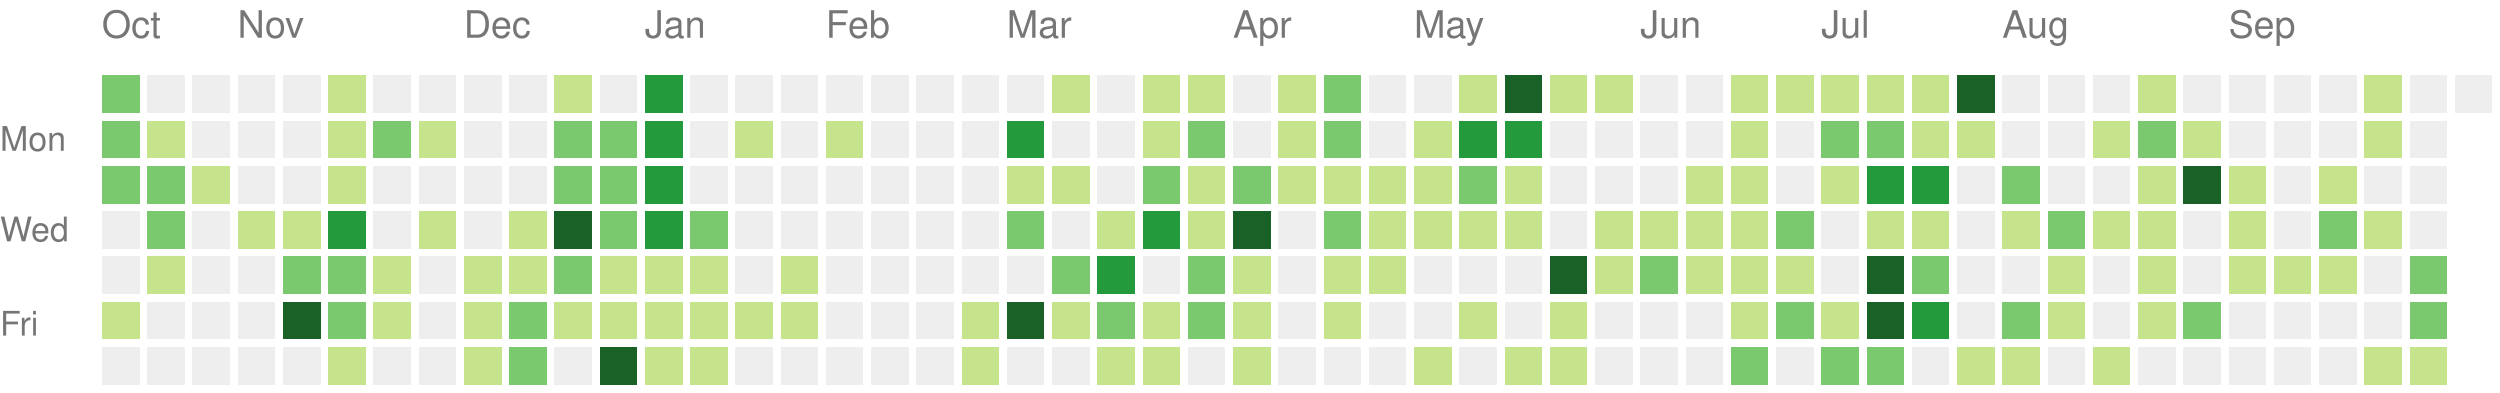
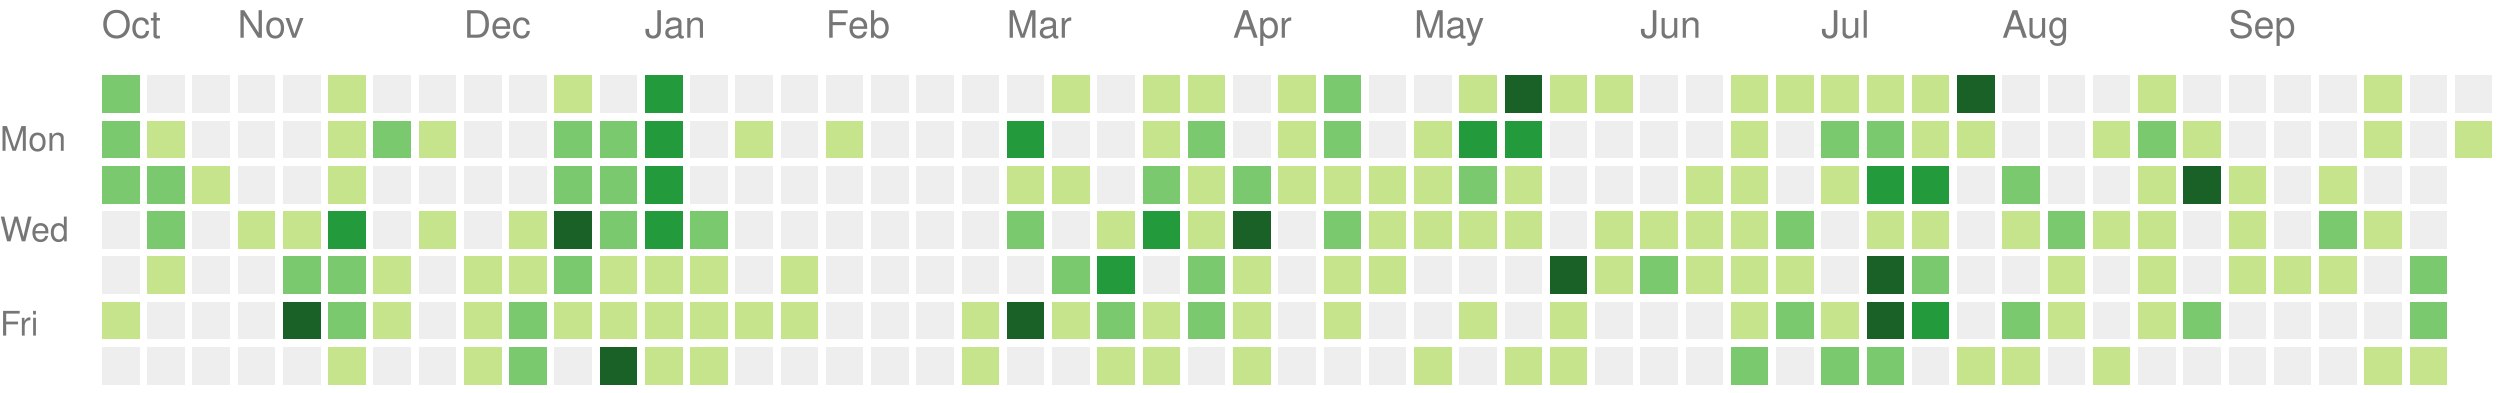
<svg xmlns="http://www.w3.org/2000/svg" version="1.1" width="663" height="104">
  <rect style="fill:#7bc96f;shape-rendering:crispedges;" data-score="2" data-date="2025-10-12" x="27" y="20" width="10" height="10" />
  <rect style="fill:#eeeeee;shape-rendering:crispedges;" data-score="0" data-date="2025-10-19" x="39" y="20" width="10" height="10" />
  <rect style="fill:#eeeeee;shape-rendering:crispedges;" data-score="0" data-date="2025-10-26" x="51" y="20" width="10" height="10" />
  <rect style="fill:#eeeeee;shape-rendering:crispedges;" data-score="0" data-date="2025-11-02" x="63" y="20" width="10" height="10" />
  <rect style="fill:#eeeeee;shape-rendering:crispedges;" data-score="0" data-date="2025-11-09" x="75" y="20" width="10" height="10" />
  <rect style="fill:#c6e48b;shape-rendering:crispedges;" data-score="1" data-date="2025-11-16" x="87" y="20" width="10" height="10" />
  <rect style="fill:#eeeeee;shape-rendering:crispedges;" data-score="0" data-date="2025-11-23" x="99" y="20" width="10" height="10" />
  <rect style="fill:#eeeeee;shape-rendering:crispedges;" data-score="0" data-date="2025-11-30" x="111" y="20" width="10" height="10" />
  <rect style="fill:#eeeeee;shape-rendering:crispedges;" data-score="0" data-date="2025-12-07" x="123" y="20" width="10" height="10" />
  <rect style="fill:#eeeeee;shape-rendering:crispedges;" data-score="0" data-date="2025-12-14" x="135" y="20" width="10" height="10" />
  <rect style="fill:#c6e48b;shape-rendering:crispedges;" data-score="1" data-date="2025-12-21" x="147" y="20" width="10" height="10" />
  <rect style="fill:#eeeeee;shape-rendering:crispedges;" data-score="0" data-date="2025-12-28" x="159" y="20" width="10" height="10" />
  <rect style="fill:#239a3b;shape-rendering:crispedges;" data-score="3" data-date="2026-01-04" x="171" y="20" width="10" height="10" />
  <rect style="fill:#eeeeee;shape-rendering:crispedges;" data-score="0" data-date="2026-01-11" x="183" y="20" width="10" height="10" />
  <rect style="fill:#eeeeee;shape-rendering:crispedges;" data-score="0" data-date="2026-01-18" x="195" y="20" width="10" height="10" />
  <rect style="fill:#eeeeee;shape-rendering:crispedges;" data-score="0" data-date="2026-01-25" x="207" y="20" width="10" height="10" />
  <rect style="fill:#eeeeee;shape-rendering:crispedges;" data-score="0" data-date="2026-02-01" x="219" y="20" width="10" height="10" />
  <rect style="fill:#eeeeee;shape-rendering:crispedges;" data-score="0" data-date="2026-02-08" x="231" y="20" width="10" height="10" />
  <rect style="fill:#eeeeee;shape-rendering:crispedges;" data-score="0" data-date="2026-02-15" x="243" y="20" width="10" height="10" />
  <rect style="fill:#eeeeee;shape-rendering:crispedges;" data-score="0" data-date="2026-02-22" x="255" y="20" width="10" height="10" />
  <rect style="fill:#eeeeee;shape-rendering:crispedges;" data-score="0" data-date="2026-03-01" x="267" y="20" width="10" height="10" />
  <rect style="fill:#c6e48b;shape-rendering:crispedges;" data-score="1" data-date="2026-03-08" x="279" y="20" width="10" height="10" />
  <rect style="fill:#eeeeee;shape-rendering:crispedges;" data-score="0" data-date="2026-03-15" x="291" y="20" width="10" height="10" />
  <rect style="fill:#c6e48b;shape-rendering:crispedges;" data-score="1" data-date="2026-03-22" x="303" y="20" width="10" height="10" />
  <rect style="fill:#c6e48b;shape-rendering:crispedges;" data-score="1" data-date="2026-03-29" x="315" y="20" width="10" height="10" />
  <rect style="fill:#eeeeee;shape-rendering:crispedges;" data-score="0" data-date="2026-04-05" x="327" y="20" width="10" height="10" />
  <rect style="fill:#c6e48b;shape-rendering:crispedges;" data-score="1" data-date="2026-04-12" x="339" y="20" width="10" height="10" />
  <rect style="fill:#7bc96f;shape-rendering:crispedges;" data-score="2" data-date="2026-04-19" x="351" y="20" width="10" height="10" />
  <rect style="fill:#eeeeee;shape-rendering:crispedges;" data-score="0" data-date="2026-04-26" x="363" y="20" width="10" height="10" />
  <rect style="fill:#eeeeee;shape-rendering:crispedges;" data-score="0" data-date="2026-05-03" x="375" y="20" width="10" height="10" />
  <rect style="fill:#c6e48b;shape-rendering:crispedges;" data-score="1" data-date="2026-05-10" x="387" y="20" width="10" height="10" />
  <rect style="fill:#196127;shape-rendering:crispedges;" data-score="4" data-date="2026-05-17" x="399" y="20" width="10" height="10" />
  <rect style="fill:#c6e48b;shape-rendering:crispedges;" data-score="1" data-date="2026-05-24" x="411" y="20" width="10" height="10" />
  <rect style="fill:#c6e48b;shape-rendering:crispedges;" data-score="1" data-date="2026-05-31" x="423" y="20" width="10" height="10" />
  <rect style="fill:#eeeeee;shape-rendering:crispedges;" data-score="0" data-date="2026-06-07" x="435" y="20" width="10" height="10" />
  <rect style="fill:#eeeeee;shape-rendering:crispedges;" data-score="0" data-date="2026-06-14" x="447" y="20" width="10" height="10" />
  <rect style="fill:#c6e48b;shape-rendering:crispedges;" data-score="1" data-date="2026-06-21" x="459" y="20" width="10" height="10" />
  <rect style="fill:#c6e48b;shape-rendering:crispedges;" data-score="1" data-date="2026-06-28" x="471" y="20" width="10" height="10" />
  <rect style="fill:#c6e48b;shape-rendering:crispedges;" data-score="1" data-date="2026-07-05" x="483" y="20" width="10" height="10" />
  <rect style="fill:#c6e48b;shape-rendering:crispedges;" data-score="1" data-date="2026-07-12" x="495" y="20" width="10" height="10" />
  <rect style="fill:#c6e48b;shape-rendering:crispedges;" data-score="1" data-date="2026-07-19" x="507" y="20" width="10" height="10" />
  <rect style="fill:#196127;shape-rendering:crispedges;" data-score="4" data-date="2026-07-26" x="519" y="20" width="10" height="10" />
  <rect style="fill:#eeeeee;shape-rendering:crispedges;" data-score="0" data-date="2026-08-02" x="531" y="20" width="10" height="10" />
  <rect style="fill:#eeeeee;shape-rendering:crispedges;" data-score="0" data-date="2026-08-09" x="543" y="20" width="10" height="10" />
  <rect style="fill:#eeeeee;shape-rendering:crispedges;" data-score="0" data-date="2026-08-16" x="555" y="20" width="10" height="10" />
  <rect style="fill:#c6e48b;shape-rendering:crispedges;" data-score="1" data-date="2026-08-23" x="567" y="20" width="10" height="10" />
  <rect style="fill:#eeeeee;shape-rendering:crispedges;" data-score="0" data-date="2026-08-30" x="579" y="20" width="10" height="10" />
  <rect style="fill:#eeeeee;shape-rendering:crispedges;" data-score="0" data-date="2026-09-06" x="591" y="20" width="10" height="10" />
  <rect style="fill:#eeeeee;shape-rendering:crispedges;" data-score="0" data-date="2026-09-13" x="603" y="20" width="10" height="10" />
  <rect style="fill:#eeeeee;shape-rendering:crispedges;" data-score="0" data-date="2026-09-20" x="615" y="20" width="10" height="10" />
  <rect style="fill:#c6e48b;shape-rendering:crispedges;" data-score="1" data-date="2026-09-27" x="627" y="20" width="10" height="10" />
  <rect style="fill:#eeeeee;shape-rendering:crispedges;" data-score="0" data-date="2026-10-04" x="639" y="20" width="10" height="10" />
  <rect style="fill:#eeeeee;shape-rendering:crispedges;" data-score="0" data-date="2026-10-11" x="651" y="20" width="10" height="10" />
  <rect style="fill:#7bc96f;shape-rendering:crispedges;" data-score="2" data-date="2025-10-13" x="27" y="32" width="10" height="10" />
  <rect style="fill:#c6e48b;shape-rendering:crispedges;" data-score="1" data-date="2025-10-20" x="39" y="32" width="10" height="10" />
  <rect style="fill:#eeeeee;shape-rendering:crispedges;" data-score="0" data-date="2025-10-27" x="51" y="32" width="10" height="10" />
  <rect style="fill:#eeeeee;shape-rendering:crispedges;" data-score="0" data-date="2025-11-03" x="63" y="32" width="10" height="10" />
  <rect style="fill:#eeeeee;shape-rendering:crispedges;" data-score="0" data-date="2025-11-10" x="75" y="32" width="10" height="10" />
  <rect style="fill:#c6e48b;shape-rendering:crispedges;" data-score="1" data-date="2025-11-17" x="87" y="32" width="10" height="10" />
  <rect style="fill:#7bc96f;shape-rendering:crispedges;" data-score="2" data-date="2025-11-24" x="99" y="32" width="10" height="10" />
  <rect style="fill:#c6e48b;shape-rendering:crispedges;" data-score="1" data-date="2025-12-01" x="111" y="32" width="10" height="10" />
  <rect style="fill:#eeeeee;shape-rendering:crispedges;" data-score="0" data-date="2025-12-08" x="123" y="32" width="10" height="10" />
  <rect style="fill:#eeeeee;shape-rendering:crispedges;" data-score="0" data-date="2025-12-15" x="135" y="32" width="10" height="10" />
  <rect style="fill:#7bc96f;shape-rendering:crispedges;" data-score="2" data-date="2025-12-22" x="147" y="32" width="10" height="10" />
  <rect style="fill:#7bc96f;shape-rendering:crispedges;" data-score="2" data-date="2025-12-29" x="159" y="32" width="10" height="10" />
  <rect style="fill:#239a3b;shape-rendering:crispedges;" data-score="3" data-date="2026-01-05" x="171" y="32" width="10" height="10" />
  <rect style="fill:#eeeeee;shape-rendering:crispedges;" data-score="0" data-date="2026-01-12" x="183" y="32" width="10" height="10" />
  <rect style="fill:#c6e48b;shape-rendering:crispedges;" data-score="1" data-date="2026-01-19" x="195" y="32" width="10" height="10" />
  <rect style="fill:#eeeeee;shape-rendering:crispedges;" data-score="0" data-date="2026-01-26" x="207" y="32" width="10" height="10" />
  <rect style="fill:#c6e48b;shape-rendering:crispedges;" data-score="1" data-date="2026-02-02" x="219" y="32" width="10" height="10" />
  <rect style="fill:#eeeeee;shape-rendering:crispedges;" data-score="0" data-date="2026-02-09" x="231" y="32" width="10" height="10" />
  <rect style="fill:#eeeeee;shape-rendering:crispedges;" data-score="0" data-date="2026-02-16" x="243" y="32" width="10" height="10" />
  <rect style="fill:#eeeeee;shape-rendering:crispedges;" data-score="0" data-date="2026-02-23" x="255" y="32" width="10" height="10" />
  <rect style="fill:#239a3b;shape-rendering:crispedges;" data-score="3" data-date="2026-03-02" x="267" y="32" width="10" height="10" />
  <rect style="fill:#eeeeee;shape-rendering:crispedges;" data-score="0" data-date="2026-03-09" x="279" y="32" width="10" height="10" />
  <rect style="fill:#eeeeee;shape-rendering:crispedges;" data-score="0" data-date="2026-03-16" x="291" y="32" width="10" height="10" />
  <rect style="fill:#c6e48b;shape-rendering:crispedges;" data-score="1" data-date="2026-03-23" x="303" y="32" width="10" height="10" />
  <rect style="fill:#7bc96f;shape-rendering:crispedges;" data-score="2" data-date="2026-03-30" x="315" y="32" width="10" height="10" />
  <rect style="fill:#eeeeee;shape-rendering:crispedges;" data-score="0" data-date="2026-04-06" x="327" y="32" width="10" height="10" />
  <rect style="fill:#c6e48b;shape-rendering:crispedges;" data-score="1" data-date="2026-04-13" x="339" y="32" width="10" height="10" />
  <rect style="fill:#7bc96f;shape-rendering:crispedges;" data-score="2" data-date="2026-04-20" x="351" y="32" width="10" height="10" />
  <rect style="fill:#eeeeee;shape-rendering:crispedges;" data-score="0" data-date="2026-04-27" x="363" y="32" width="10" height="10" />
  <rect style="fill:#c6e48b;shape-rendering:crispedges;" data-score="1" data-date="2026-05-04" x="375" y="32" width="10" height="10" />
  <rect style="fill:#239a3b;shape-rendering:crispedges;" data-score="3" data-date="2026-05-11" x="387" y="32" width="10" height="10" />
  <rect style="fill:#239a3b;shape-rendering:crispedges;" data-score="3" data-date="2026-05-18" x="399" y="32" width="10" height="10" />
  <rect style="fill:#eeeeee;shape-rendering:crispedges;" data-score="0" data-date="2026-05-25" x="411" y="32" width="10" height="10" />
  <rect style="fill:#eeeeee;shape-rendering:crispedges;" data-score="0" data-date="2026-06-01" x="423" y="32" width="10" height="10" />
  <rect style="fill:#eeeeee;shape-rendering:crispedges;" data-score="0" data-date="2026-06-08" x="435" y="32" width="10" height="10" />
  <rect style="fill:#eeeeee;shape-rendering:crispedges;" data-score="0" data-date="2026-06-15" x="447" y="32" width="10" height="10" />
  <rect style="fill:#c6e48b;shape-rendering:crispedges;" data-score="1" data-date="2026-06-22" x="459" y="32" width="10" height="10" />
  <rect style="fill:#eeeeee;shape-rendering:crispedges;" data-score="0" data-date="2026-06-29" x="471" y="32" width="10" height="10" />
  <rect style="fill:#7bc96f;shape-rendering:crispedges;" data-score="2" data-date="2026-07-06" x="483" y="32" width="10" height="10" />
  <rect style="fill:#7bc96f;shape-rendering:crispedges;" data-score="2" data-date="2026-07-13" x="495" y="32" width="10" height="10" />
  <rect style="fill:#c6e48b;shape-rendering:crispedges;" data-score="1" data-date="2026-07-20" x="507" y="32" width="10" height="10" />
  <rect style="fill:#c6e48b;shape-rendering:crispedges;" data-score="1" data-date="2026-07-27" x="519" y="32" width="10" height="10" />
  <rect style="fill:#eeeeee;shape-rendering:crispedges;" data-score="0" data-date="2026-08-03" x="531" y="32" width="10" height="10" />
  <rect style="fill:#eeeeee;shape-rendering:crispedges;" data-score="0" data-date="2026-08-10" x="543" y="32" width="10" height="10" />
  <rect style="fill:#c6e48b;shape-rendering:crispedges;" data-score="1" data-date="2026-08-17" x="555" y="32" width="10" height="10" />
  <rect style="fill:#7bc96f;shape-rendering:crispedges;" data-score="2" data-date="2026-08-24" x="567" y="32" width="10" height="10" />
  <rect style="fill:#c6e48b;shape-rendering:crispedges;" data-score="1" data-date="2026-08-31" x="579" y="32" width="10" height="10" />
  <rect style="fill:#eeeeee;shape-rendering:crispedges;" data-score="0" data-date="2026-09-07" x="591" y="32" width="10" height="10" />
  <rect style="fill:#eeeeee;shape-rendering:crispedges;" data-score="0" data-date="2026-09-14" x="603" y="32" width="10" height="10" />
  <rect style="fill:#eeeeee;shape-rendering:crispedges;" data-score="0" data-date="2026-09-21" x="615" y="32" width="10" height="10" />
  <rect style="fill:#c6e48b;shape-rendering:crispedges;" data-score="1" data-date="2026-09-28" x="627" y="32" width="10" height="10" />
  <rect style="fill:#eeeeee;shape-rendering:crispedges;" data-score="0" data-date="2026-10-05" x="639" y="32" width="10" height="10" />
+   <rect style="fill:#c6e48b;shape-rendering:crispedges;" data-score="1" data-date="2026-10-12" x="651" y="32" width="10" height="10" />
  <rect style="fill:#7bc96f;shape-rendering:crispedges;" data-score="2" data-date="2025-10-14" x="27" y="44" width="10" height="10" />
  <rect style="fill:#7bc96f;shape-rendering:crispedges;" data-score="2" data-date="2025-10-21" x="39" y="44" width="10" height="10" />
  <rect style="fill:#c6e48b;shape-rendering:crispedges;" data-score="1" data-date="2025-10-28" x="51" y="44" width="10" height="10" />
  <rect style="fill:#eeeeee;shape-rendering:crispedges;" data-score="0" data-date="2025-11-04" x="63" y="44" width="10" height="10" />
  <rect style="fill:#eeeeee;shape-rendering:crispedges;" data-score="0" data-date="2025-11-11" x="75" y="44" width="10" height="10" />
  <rect style="fill:#c6e48b;shape-rendering:crispedges;" data-score="1" data-date="2025-11-18" x="87" y="44" width="10" height="10" />
  <rect style="fill:#eeeeee;shape-rendering:crispedges;" data-score="0" data-date="2025-11-25" x="99" y="44" width="10" height="10" />
  <rect style="fill:#eeeeee;shape-rendering:crispedges;" data-score="0" data-date="2025-12-02" x="111" y="44" width="10" height="10" />
  <rect style="fill:#eeeeee;shape-rendering:crispedges;" data-score="0" data-date="2025-12-09" x="123" y="44" width="10" height="10" />
  <rect style="fill:#eeeeee;shape-rendering:crispedges;" data-score="0" data-date="2025-12-16" x="135" y="44" width="10" height="10" />
  <rect style="fill:#7bc96f;shape-rendering:crispedges;" data-score="2" data-date="2025-12-23" x="147" y="44" width="10" height="10" />
  <rect style="fill:#7bc96f;shape-rendering:crispedges;" data-score="2" data-date="2025-12-30" x="159" y="44" width="10" height="10" />
  <rect style="fill:#239a3b;shape-rendering:crispedges;" data-score="3" data-date="2026-01-06" x="171" y="44" width="10" height="10" />
  <rect style="fill:#eeeeee;shape-rendering:crispedges;" data-score="0" data-date="2026-01-13" x="183" y="44" width="10" height="10" />
  <rect style="fill:#eeeeee;shape-rendering:crispedges;" data-score="0" data-date="2026-01-20" x="195" y="44" width="10" height="10" />
  <rect style="fill:#eeeeee;shape-rendering:crispedges;" data-score="0" data-date="2026-01-27" x="207" y="44" width="10" height="10" />
  <rect style="fill:#eeeeee;shape-rendering:crispedges;" data-score="0" data-date="2026-02-03" x="219" y="44" width="10" height="10" />
  <rect style="fill:#eeeeee;shape-rendering:crispedges;" data-score="0" data-date="2026-02-10" x="231" y="44" width="10" height="10" />
  <rect style="fill:#eeeeee;shape-rendering:crispedges;" data-score="0" data-date="2026-02-17" x="243" y="44" width="10" height="10" />
  <rect style="fill:#eeeeee;shape-rendering:crispedges;" data-score="0" data-date="2026-02-24" x="255" y="44" width="10" height="10" />
  <rect style="fill:#c6e48b;shape-rendering:crispedges;" data-score="1" data-date="2026-03-03" x="267" y="44" width="10" height="10" />
  <rect style="fill:#c6e48b;shape-rendering:crispedges;" data-score="1" data-date="2026-03-10" x="279" y="44" width="10" height="10" />
  <rect style="fill:#eeeeee;shape-rendering:crispedges;" data-score="0" data-date="2026-03-17" x="291" y="44" width="10" height="10" />
  <rect style="fill:#7bc96f;shape-rendering:crispedges;" data-score="2" data-date="2026-03-24" x="303" y="44" width="10" height="10" />
  <rect style="fill:#c6e48b;shape-rendering:crispedges;" data-score="1" data-date="2026-03-31" x="315" y="44" width="10" height="10" />
  <rect style="fill:#7bc96f;shape-rendering:crispedges;" data-score="2" data-date="2026-04-07" x="327" y="44" width="10" height="10" />
  <rect style="fill:#c6e48b;shape-rendering:crispedges;" data-score="1" data-date="2026-04-14" x="339" y="44" width="10" height="10" />
  <rect style="fill:#c6e48b;shape-rendering:crispedges;" data-score="1" data-date="2026-04-21" x="351" y="44" width="10" height="10" />
  <rect style="fill:#c6e48b;shape-rendering:crispedges;" data-score="1" data-date="2026-04-28" x="363" y="44" width="10" height="10" />
  <rect style="fill:#c6e48b;shape-rendering:crispedges;" data-score="1" data-date="2026-05-05" x="375" y="44" width="10" height="10" />
  <rect style="fill:#7bc96f;shape-rendering:crispedges;" data-score="2" data-date="2026-05-12" x="387" y="44" width="10" height="10" />
  <rect style="fill:#c6e48b;shape-rendering:crispedges;" data-score="1" data-date="2026-05-19" x="399" y="44" width="10" height="10" />
  <rect style="fill:#eeeeee;shape-rendering:crispedges;" data-score="0" data-date="2026-05-26" x="411" y="44" width="10" height="10" />
  <rect style="fill:#eeeeee;shape-rendering:crispedges;" data-score="0" data-date="2026-06-02" x="423" y="44" width="10" height="10" />
  <rect style="fill:#eeeeee;shape-rendering:crispedges;" data-score="0" data-date="2026-06-09" x="435" y="44" width="10" height="10" />
  <rect style="fill:#c6e48b;shape-rendering:crispedges;" data-score="1" data-date="2026-06-16" x="447" y="44" width="10" height="10" />
  <rect style="fill:#c6e48b;shape-rendering:crispedges;" data-score="1" data-date="2026-06-23" x="459" y="44" width="10" height="10" />
  <rect style="fill:#eeeeee;shape-rendering:crispedges;" data-score="0" data-date="2026-06-30" x="471" y="44" width="10" height="10" />
  <rect style="fill:#c6e48b;shape-rendering:crispedges;" data-score="1" data-date="2026-07-07" x="483" y="44" width="10" height="10" />
  <rect style="fill:#239a3b;shape-rendering:crispedges;" data-score="3" data-date="2026-07-14" x="495" y="44" width="10" height="10" />
  <rect style="fill:#239a3b;shape-rendering:crispedges;" data-score="3" data-date="2026-07-21" x="507" y="44" width="10" height="10" />
  <rect style="fill:#eeeeee;shape-rendering:crispedges;" data-score="0" data-date="2026-07-28" x="519" y="44" width="10" height="10" />
  <rect style="fill:#7bc96f;shape-rendering:crispedges;" data-score="2" data-date="2026-08-04" x="531" y="44" width="10" height="10" />
  <rect style="fill:#eeeeee;shape-rendering:crispedges;" data-score="0" data-date="2026-08-11" x="543" y="44" width="10" height="10" />
  <rect style="fill:#eeeeee;shape-rendering:crispedges;" data-score="0" data-date="2026-08-18" x="555" y="44" width="10" height="10" />
  <rect style="fill:#c6e48b;shape-rendering:crispedges;" data-score="1" data-date="2026-08-25" x="567" y="44" width="10" height="10" />
  <rect style="fill:#196127;shape-rendering:crispedges;" data-score="4" data-date="2026-09-01" x="579" y="44" width="10" height="10" />
  <rect style="fill:#c6e48b;shape-rendering:crispedges;" data-score="1" data-date="2026-09-08" x="591" y="44" width="10" height="10" />
  <rect style="fill:#eeeeee;shape-rendering:crispedges;" data-score="0" data-date="2026-09-15" x="603" y="44" width="10" height="10" />
  <rect style="fill:#c6e48b;shape-rendering:crispedges;" data-score="1" data-date="2026-09-22" x="615" y="44" width="10" height="10" />
  <rect style="fill:#eeeeee;shape-rendering:crispedges;" data-score="0" data-date="2026-09-29" x="627" y="44" width="10" height="10" />
  <rect style="fill:#eeeeee;shape-rendering:crispedges;" data-score="0" data-date="2026-10-06" x="639" y="44" width="10" height="10" />
  <rect style="fill:#eeeeee;shape-rendering:crispedges;" data-score="0" data-date="2025-10-15" x="27" y="56" width="10" height="10" />
  <rect style="fill:#7bc96f;shape-rendering:crispedges;" data-score="2" data-date="2025-10-22" x="39" y="56" width="10" height="10" />
  <rect style="fill:#eeeeee;shape-rendering:crispedges;" data-score="0" data-date="2025-10-29" x="51" y="56" width="10" height="10" />
  <rect style="fill:#c6e48b;shape-rendering:crispedges;" data-score="1" data-date="2025-11-05" x="63" y="56" width="10" height="10" />
  <rect style="fill:#c6e48b;shape-rendering:crispedges;" data-score="1" data-date="2025-11-12" x="75" y="56" width="10" height="10" />
  <rect style="fill:#239a3b;shape-rendering:crispedges;" data-score="3" data-date="2025-11-19" x="87" y="56" width="10" height="10" />
  <rect style="fill:#eeeeee;shape-rendering:crispedges;" data-score="0" data-date="2025-11-26" x="99" y="56" width="10" height="10" />
  <rect style="fill:#c6e48b;shape-rendering:crispedges;" data-score="1" data-date="2025-12-03" x="111" y="56" width="10" height="10" />
  <rect style="fill:#eeeeee;shape-rendering:crispedges;" data-score="0" data-date="2025-12-10" x="123" y="56" width="10" height="10" />
  <rect style="fill:#c6e48b;shape-rendering:crispedges;" data-score="1" data-date="2025-12-17" x="135" y="56" width="10" height="10" />
  <rect style="fill:#196127;shape-rendering:crispedges;" data-score="4" data-date="2025-12-24" x="147" y="56" width="10" height="10" />
  <rect style="fill:#7bc96f;shape-rendering:crispedges;" data-score="2" data-date="2025-12-31" x="159" y="56" width="10" height="10" />
  <rect style="fill:#239a3b;shape-rendering:crispedges;" data-score="3" data-date="2026-01-07" x="171" y="56" width="10" height="10" />
  <rect style="fill:#7bc96f;shape-rendering:crispedges;" data-score="2" data-date="2026-01-14" x="183" y="56" width="10" height="10" />
  <rect style="fill:#eeeeee;shape-rendering:crispedges;" data-score="0" data-date="2026-01-21" x="195" y="56" width="10" height="10" />
  <rect style="fill:#eeeeee;shape-rendering:crispedges;" data-score="0" data-date="2026-01-28" x="207" y="56" width="10" height="10" />
  <rect style="fill:#eeeeee;shape-rendering:crispedges;" data-score="0" data-date="2026-02-04" x="219" y="56" width="10" height="10" />
  <rect style="fill:#eeeeee;shape-rendering:crispedges;" data-score="0" data-date="2026-02-11" x="231" y="56" width="10" height="10" />
  <rect style="fill:#eeeeee;shape-rendering:crispedges;" data-score="0" data-date="2026-02-18" x="243" y="56" width="10" height="10" />
  <rect style="fill:#eeeeee;shape-rendering:crispedges;" data-score="0" data-date="2026-02-25" x="255" y="56" width="10" height="10" />
  <rect style="fill:#7bc96f;shape-rendering:crispedges;" data-score="2" data-date="2026-03-04" x="267" y="56" width="10" height="10" />
  <rect style="fill:#eeeeee;shape-rendering:crispedges;" data-score="0" data-date="2026-03-11" x="279" y="56" width="10" height="10" />
  <rect style="fill:#c6e48b;shape-rendering:crispedges;" data-score="1" data-date="2026-03-18" x="291" y="56" width="10" height="10" />
  <rect style="fill:#239a3b;shape-rendering:crispedges;" data-score="3" data-date="2026-03-25" x="303" y="56" width="10" height="10" />
  <rect style="fill:#c6e48b;shape-rendering:crispedges;" data-score="1" data-date="2026-04-01" x="315" y="56" width="10" height="10" />
  <rect style="fill:#196127;shape-rendering:crispedges;" data-score="4" data-date="2026-04-08" x="327" y="56" width="10" height="10" />
  <rect style="fill:#eeeeee;shape-rendering:crispedges;" data-score="0" data-date="2026-04-15" x="339" y="56" width="10" height="10" />
  <rect style="fill:#7bc96f;shape-rendering:crispedges;" data-score="2" data-date="2026-04-22" x="351" y="56" width="10" height="10" />
  <rect style="fill:#c6e48b;shape-rendering:crispedges;" data-score="1" data-date="2026-04-29" x="363" y="56" width="10" height="10" />
  <rect style="fill:#c6e48b;shape-rendering:crispedges;" data-score="1" data-date="2026-05-06" x="375" y="56" width="10" height="10" />
  <rect style="fill:#c6e48b;shape-rendering:crispedges;" data-score="1" data-date="2026-05-13" x="387" y="56" width="10" height="10" />
  <rect style="fill:#c6e48b;shape-rendering:crispedges;" data-score="1" data-date="2026-05-20" x="399" y="56" width="10" height="10" />
  <rect style="fill:#eeeeee;shape-rendering:crispedges;" data-score="0" data-date="2026-05-27" x="411" y="56" width="10" height="10" />
  <rect style="fill:#c6e48b;shape-rendering:crispedges;" data-score="1" data-date="2026-06-03" x="423" y="56" width="10" height="10" />
  <rect style="fill:#c6e48b;shape-rendering:crispedges;" data-score="1" data-date="2026-06-10" x="435" y="56" width="10" height="10" />
  <rect style="fill:#c6e48b;shape-rendering:crispedges;" data-score="1" data-date="2026-06-17" x="447" y="56" width="10" height="10" />
  <rect style="fill:#c6e48b;shape-rendering:crispedges;" data-score="1" data-date="2026-06-24" x="459" y="56" width="10" height="10" />
  <rect style="fill:#7bc96f;shape-rendering:crispedges;" data-score="2" data-date="2026-07-01" x="471" y="56" width="10" height="10" />
  <rect style="fill:#eeeeee;shape-rendering:crispedges;" data-score="0" data-date="2026-07-08" x="483" y="56" width="10" height="10" />
  <rect style="fill:#c6e48b;shape-rendering:crispedges;" data-score="1" data-date="2026-07-15" x="495" y="56" width="10" height="10" />
  <rect style="fill:#c6e48b;shape-rendering:crispedges;" data-score="1" data-date="2026-07-22" x="507" y="56" width="10" height="10" />
  <rect style="fill:#eeeeee;shape-rendering:crispedges;" data-score="0" data-date="2026-07-29" x="519" y="56" width="10" height="10" />
  <rect style="fill:#c6e48b;shape-rendering:crispedges;" data-score="1" data-date="2026-08-05" x="531" y="56" width="10" height="10" />
  <rect style="fill:#7bc96f;shape-rendering:crispedges;" data-score="2" data-date="2026-08-12" x="543" y="56" width="10" height="10" />
  <rect style="fill:#c6e48b;shape-rendering:crispedges;" data-score="1" data-date="2026-08-19" x="555" y="56" width="10" height="10" />
  <rect style="fill:#c6e48b;shape-rendering:crispedges;" data-score="1" data-date="2026-08-26" x="567" y="56" width="10" height="10" />
  <rect style="fill:#eeeeee;shape-rendering:crispedges;" data-score="0" data-date="2026-09-02" x="579" y="56" width="10" height="10" />
  <rect style="fill:#c6e48b;shape-rendering:crispedges;" data-score="1" data-date="2026-09-09" x="591" y="56" width="10" height="10" />
  <rect style="fill:#eeeeee;shape-rendering:crispedges;" data-score="0" data-date="2026-09-16" x="603" y="56" width="10" height="10" />
  <rect style="fill:#7bc96f;shape-rendering:crispedges;" data-score="2" data-date="2026-09-23" x="615" y="56" width="10" height="10" />
  <rect style="fill:#c6e48b;shape-rendering:crispedges;" data-score="1" data-date="2026-09-30" x="627" y="56" width="10" height="10" />
  <rect style="fill:#eeeeee;shape-rendering:crispedges;" data-score="0" data-date="2026-10-07" x="639" y="56" width="10" height="10" />
  <rect style="fill:#eeeeee;shape-rendering:crispedges;" data-score="0" data-date="2025-10-16" x="27" y="68" width="10" height="10" />
  <rect style="fill:#c6e48b;shape-rendering:crispedges;" data-score="1" data-date="2025-10-23" x="39" y="68" width="10" height="10" />
  <rect style="fill:#eeeeee;shape-rendering:crispedges;" data-score="0" data-date="2025-10-30" x="51" y="68" width="10" height="10" />
  <rect style="fill:#eeeeee;shape-rendering:crispedges;" data-score="0" data-date="2025-11-06" x="63" y="68" width="10" height="10" />
  <rect style="fill:#7bc96f;shape-rendering:crispedges;" data-score="2" data-date="2025-11-13" x="75" y="68" width="10" height="10" />
  <rect style="fill:#7bc96f;shape-rendering:crispedges;" data-score="2" data-date="2025-11-20" x="87" y="68" width="10" height="10" />
  <rect style="fill:#c6e48b;shape-rendering:crispedges;" data-score="1" data-date="2025-11-27" x="99" y="68" width="10" height="10" />
  <rect style="fill:#eeeeee;shape-rendering:crispedges;" data-score="0" data-date="2025-12-04" x="111" y="68" width="10" height="10" />
  <rect style="fill:#c6e48b;shape-rendering:crispedges;" data-score="1" data-date="2025-12-11" x="123" y="68" width="10" height="10" />
  <rect style="fill:#c6e48b;shape-rendering:crispedges;" data-score="1" data-date="2025-12-18" x="135" y="68" width="10" height="10" />
  <rect style="fill:#7bc96f;shape-rendering:crispedges;" data-score="2" data-date="2025-12-25" x="147" y="68" width="10" height="10" />
  <rect style="fill:#c6e48b;shape-rendering:crispedges;" data-score="1" data-date="2026-01-01" x="159" y="68" width="10" height="10" />
  <rect style="fill:#c6e48b;shape-rendering:crispedges;" data-score="1" data-date="2026-01-08" x="171" y="68" width="10" height="10" />
  <rect style="fill:#c6e48b;shape-rendering:crispedges;" data-score="1" data-date="2026-01-15" x="183" y="68" width="10" height="10" />
  <rect style="fill:#eeeeee;shape-rendering:crispedges;" data-score="0" data-date="2026-01-22" x="195" y="68" width="10" height="10" />
  <rect style="fill:#c6e48b;shape-rendering:crispedges;" data-score="1" data-date="2026-01-29" x="207" y="68" width="10" height="10" />
  <rect style="fill:#eeeeee;shape-rendering:crispedges;" data-score="0" data-date="2026-02-05" x="219" y="68" width="10" height="10" />
  <rect style="fill:#eeeeee;shape-rendering:crispedges;" data-score="0" data-date="2026-02-12" x="231" y="68" width="10" height="10" />
  <rect style="fill:#eeeeee;shape-rendering:crispedges;" data-score="0" data-date="2026-02-19" x="243" y="68" width="10" height="10" />
  <rect style="fill:#eeeeee;shape-rendering:crispedges;" data-score="0" data-date="2026-02-26" x="255" y="68" width="10" height="10" />
  <rect style="fill:#eeeeee;shape-rendering:crispedges;" data-score="0" data-date="2026-03-05" x="267" y="68" width="10" height="10" />
  <rect style="fill:#7bc96f;shape-rendering:crispedges;" data-score="2" data-date="2026-03-12" x="279" y="68" width="10" height="10" />
  <rect style="fill:#239a3b;shape-rendering:crispedges;" data-score="3" data-date="2026-03-19" x="291" y="68" width="10" height="10" />
  <rect style="fill:#eeeeee;shape-rendering:crispedges;" data-score="0" data-date="2026-03-26" x="303" y="68" width="10" height="10" />
  <rect style="fill:#7bc96f;shape-rendering:crispedges;" data-score="2" data-date="2026-04-02" x="315" y="68" width="10" height="10" />
  <rect style="fill:#c6e48b;shape-rendering:crispedges;" data-score="1" data-date="2026-04-09" x="327" y="68" width="10" height="10" />
  <rect style="fill:#eeeeee;shape-rendering:crispedges;" data-score="0" data-date="2026-04-16" x="339" y="68" width="10" height="10" />
  <rect style="fill:#c6e48b;shape-rendering:crispedges;" data-score="1" data-date="2026-04-23" x="351" y="68" width="10" height="10" />
  <rect style="fill:#c6e48b;shape-rendering:crispedges;" data-score="1" data-date="2026-04-30" x="363" y="68" width="10" height="10" />
  <rect style="fill:#eeeeee;shape-rendering:crispedges;" data-score="0" data-date="2026-05-07" x="375" y="68" width="10" height="10" />
  <rect style="fill:#eeeeee;shape-rendering:crispedges;" data-score="0" data-date="2026-05-14" x="387" y="68" width="10" height="10" />
  <rect style="fill:#eeeeee;shape-rendering:crispedges;" data-score="0" data-date="2026-05-21" x="399" y="68" width="10" height="10" />
  <rect style="fill:#196127;shape-rendering:crispedges;" data-score="4" data-date="2026-05-28" x="411" y="68" width="10" height="10" />
  <rect style="fill:#c6e48b;shape-rendering:crispedges;" data-score="1" data-date="2026-06-04" x="423" y="68" width="10" height="10" />
  <rect style="fill:#7bc96f;shape-rendering:crispedges;" data-score="2" data-date="2026-06-11" x="435" y="68" width="10" height="10" />
  <rect style="fill:#c6e48b;shape-rendering:crispedges;" data-score="1" data-date="2026-06-18" x="447" y="68" width="10" height="10" />
  <rect style="fill:#c6e48b;shape-rendering:crispedges;" data-score="1" data-date="2026-06-25" x="459" y="68" width="10" height="10" />
  <rect style="fill:#c6e48b;shape-rendering:crispedges;" data-score="1" data-date="2026-07-02" x="471" y="68" width="10" height="10" />
  <rect style="fill:#eeeeee;shape-rendering:crispedges;" data-score="0" data-date="2026-07-09" x="483" y="68" width="10" height="10" />
  <rect style="fill:#196127;shape-rendering:crispedges;" data-score="4" data-date="2026-07-16" x="495" y="68" width="10" height="10" />
  <rect style="fill:#7bc96f;shape-rendering:crispedges;" data-score="2" data-date="2026-07-23" x="507" y="68" width="10" height="10" />
  <rect style="fill:#eeeeee;shape-rendering:crispedges;" data-score="0" data-date="2026-07-30" x="519" y="68" width="10" height="10" />
  <rect style="fill:#eeeeee;shape-rendering:crispedges;" data-score="0" data-date="2026-08-06" x="531" y="68" width="10" height="10" />
  <rect style="fill:#c6e48b;shape-rendering:crispedges;" data-score="1" data-date="2026-08-13" x="543" y="68" width="10" height="10" />
  <rect style="fill:#eeeeee;shape-rendering:crispedges;" data-score="0" data-date="2026-08-20" x="555" y="68" width="10" height="10" />
  <rect style="fill:#c6e48b;shape-rendering:crispedges;" data-score="1" data-date="2026-08-27" x="567" y="68" width="10" height="10" />
  <rect style="fill:#eeeeee;shape-rendering:crispedges;" data-score="0" data-date="2026-09-03" x="579" y="68" width="10" height="10" />
  <rect style="fill:#c6e48b;shape-rendering:crispedges;" data-score="1" data-date="2026-09-10" x="591" y="68" width="10" height="10" />
  <rect style="fill:#c6e48b;shape-rendering:crispedges;" data-score="1" data-date="2026-09-17" x="603" y="68" width="10" height="10" />
  <rect style="fill:#c6e48b;shape-rendering:crispedges;" data-score="1" data-date="2026-09-24" x="615" y="68" width="10" height="10" />
  <rect style="fill:#eeeeee;shape-rendering:crispedges;" data-score="0" data-date="2026-10-01" x="627" y="68" width="10" height="10" />
  <rect style="fill:#7bc96f;shape-rendering:crispedges;" data-score="2" data-date="2026-10-08" x="639" y="68" width="10" height="10" />
  <rect style="fill:#c6e48b;shape-rendering:crispedges;" data-score="1" data-date="2025-10-17" x="27" y="80" width="10" height="10" />
  <rect style="fill:#eeeeee;shape-rendering:crispedges;" data-score="0" data-date="2025-10-24" x="39" y="80" width="10" height="10" />
  <rect style="fill:#eeeeee;shape-rendering:crispedges;" data-score="0" data-date="2025-10-31" x="51" y="80" width="10" height="10" />
  <rect style="fill:#eeeeee;shape-rendering:crispedges;" data-score="0" data-date="2025-11-07" x="63" y="80" width="10" height="10" />
  <rect style="fill:#196127;shape-rendering:crispedges;" data-score="4" data-date="2025-11-14" x="75" y="80" width="10" height="10" />
  <rect style="fill:#7bc96f;shape-rendering:crispedges;" data-score="2" data-date="2025-11-21" x="87" y="80" width="10" height="10" />
  <rect style="fill:#c6e48b;shape-rendering:crispedges;" data-score="1" data-date="2025-11-28" x="99" y="80" width="10" height="10" />
  <rect style="fill:#eeeeee;shape-rendering:crispedges;" data-score="0" data-date="2025-12-05" x="111" y="80" width="10" height="10" />
  <rect style="fill:#c6e48b;shape-rendering:crispedges;" data-score="1" data-date="2025-12-12" x="123" y="80" width="10" height="10" />
  <rect style="fill:#7bc96f;shape-rendering:crispedges;" data-score="2" data-date="2025-12-19" x="135" y="80" width="10" height="10" />
  <rect style="fill:#c6e48b;shape-rendering:crispedges;" data-score="1" data-date="2025-12-26" x="147" y="80" width="10" height="10" />
  <rect style="fill:#c6e48b;shape-rendering:crispedges;" data-score="1" data-date="2026-01-02" x="159" y="80" width="10" height="10" />
  <rect style="fill:#c6e48b;shape-rendering:crispedges;" data-score="1" data-date="2026-01-09" x="171" y="80" width="10" height="10" />
  <rect style="fill:#c6e48b;shape-rendering:crispedges;" data-score="1" data-date="2026-01-16" x="183" y="80" width="10" height="10" />
  <rect style="fill:#c6e48b;shape-rendering:crispedges;" data-score="1" data-date="2026-01-23" x="195" y="80" width="10" height="10" />
  <rect style="fill:#c6e48b;shape-rendering:crispedges;" data-score="1" data-date="2026-01-30" x="207" y="80" width="10" height="10" />
  <rect style="fill:#eeeeee;shape-rendering:crispedges;" data-score="0" data-date="2026-02-06" x="219" y="80" width="10" height="10" />
  <rect style="fill:#eeeeee;shape-rendering:crispedges;" data-score="0" data-date="2026-02-13" x="231" y="80" width="10" height="10" />
  <rect style="fill:#eeeeee;shape-rendering:crispedges;" data-score="0" data-date="2026-02-20" x="243" y="80" width="10" height="10" />
  <rect style="fill:#c6e48b;shape-rendering:crispedges;" data-score="1" data-date="2026-02-27" x="255" y="80" width="10" height="10" />
  <rect style="fill:#196127;shape-rendering:crispedges;" data-score="4" data-date="2026-03-06" x="267" y="80" width="10" height="10" />
  <rect style="fill:#c6e48b;shape-rendering:crispedges;" data-score="1" data-date="2026-03-13" x="279" y="80" width="10" height="10" />
  <rect style="fill:#7bc96f;shape-rendering:crispedges;" data-score="2" data-date="2026-03-20" x="291" y="80" width="10" height="10" />
  <rect style="fill:#c6e48b;shape-rendering:crispedges;" data-score="1" data-date="2026-03-27" x="303" y="80" width="10" height="10" />
  <rect style="fill:#7bc96f;shape-rendering:crispedges;" data-score="2" data-date="2026-04-03" x="315" y="80" width="10" height="10" />
  <rect style="fill:#c6e48b;shape-rendering:crispedges;" data-score="1" data-date="2026-04-10" x="327" y="80" width="10" height="10" />
  <rect style="fill:#eeeeee;shape-rendering:crispedges;" data-score="0" data-date="2026-04-17" x="339" y="80" width="10" height="10" />
  <rect style="fill:#c6e48b;shape-rendering:crispedges;" data-score="1" data-date="2026-04-24" x="351" y="80" width="10" height="10" />
  <rect style="fill:#eeeeee;shape-rendering:crispedges;" data-score="0" data-date="2026-05-01" x="363" y="80" width="10" height="10" />
  <rect style="fill:#eeeeee;shape-rendering:crispedges;" data-score="0" data-date="2026-05-08" x="375" y="80" width="10" height="10" />
  <rect style="fill:#c6e48b;shape-rendering:crispedges;" data-score="1" data-date="2026-05-15" x="387" y="80" width="10" height="10" />
  <rect style="fill:#eeeeee;shape-rendering:crispedges;" data-score="0" data-date="2026-05-22" x="399" y="80" width="10" height="10" />
  <rect style="fill:#c6e48b;shape-rendering:crispedges;" data-score="1" data-date="2026-05-29" x="411" y="80" width="10" height="10" />
  <rect style="fill:#eeeeee;shape-rendering:crispedges;" data-score="0" data-date="2026-06-05" x="423" y="80" width="10" height="10" />
  <rect style="fill:#eeeeee;shape-rendering:crispedges;" data-score="0" data-date="2026-06-12" x="435" y="80" width="10" height="10" />
  <rect style="fill:#eeeeee;shape-rendering:crispedges;" data-score="0" data-date="2026-06-19" x="447" y="80" width="10" height="10" />
  <rect style="fill:#c6e48b;shape-rendering:crispedges;" data-score="1" data-date="2026-06-26" x="459" y="80" width="10" height="10" />
  <rect style="fill:#7bc96f;shape-rendering:crispedges;" data-score="2" data-date="2026-07-03" x="471" y="80" width="10" height="10" />
  <rect style="fill:#c6e48b;shape-rendering:crispedges;" data-score="1" data-date="2026-07-10" x="483" y="80" width="10" height="10" />
  <rect style="fill:#196127;shape-rendering:crispedges;" data-score="4" data-date="2026-07-17" x="495" y="80" width="10" height="10" />
  <rect style="fill:#239a3b;shape-rendering:crispedges;" data-score="3" data-date="2026-07-24" x="507" y="80" width="10" height="10" />
  <rect style="fill:#eeeeee;shape-rendering:crispedges;" data-score="0" data-date="2026-07-31" x="519" y="80" width="10" height="10" />
  <rect style="fill:#7bc96f;shape-rendering:crispedges;" data-score="2" data-date="2026-08-07" x="531" y="80" width="10" height="10" />
  <rect style="fill:#c6e48b;shape-rendering:crispedges;" data-score="1" data-date="2026-08-14" x="543" y="80" width="10" height="10" />
  <rect style="fill:#eeeeee;shape-rendering:crispedges;" data-score="0" data-date="2026-08-21" x="555" y="80" width="10" height="10" />
  <rect style="fill:#c6e48b;shape-rendering:crispedges;" data-score="1" data-date="2026-08-28" x="567" y="80" width="10" height="10" />
  <rect style="fill:#7bc96f;shape-rendering:crispedges;" data-score="2" data-date="2026-09-04" x="579" y="80" width="10" height="10" />
  <rect style="fill:#eeeeee;shape-rendering:crispedges;" data-score="0" data-date="2026-09-11" x="591" y="80" width="10" height="10" />
  <rect style="fill:#eeeeee;shape-rendering:crispedges;" data-score="0" data-date="2026-09-18" x="603" y="80" width="10" height="10" />
  <rect style="fill:#eeeeee;shape-rendering:crispedges;" data-score="0" data-date="2026-09-25" x="615" y="80" width="10" height="10" />
  <rect style="fill:#eeeeee;shape-rendering:crispedges;" data-score="0" data-date="2026-10-02" x="627" y="80" width="10" height="10" />
  <rect style="fill:#7bc96f;shape-rendering:crispedges;" data-score="2" data-date="2026-10-09" x="639" y="80" width="10" height="10" />
  <rect style="fill:#eeeeee;shape-rendering:crispedges;" data-score="0" data-date="2025-10-18" x="27" y="92" width="10" height="10" />
  <rect style="fill:#eeeeee;shape-rendering:crispedges;" data-score="0" data-date="2025-10-25" x="39" y="92" width="10" height="10" />
  <rect style="fill:#eeeeee;shape-rendering:crispedges;" data-score="0" data-date="2025-11-01" x="51" y="92" width="10" height="10" />
  <rect style="fill:#eeeeee;shape-rendering:crispedges;" data-score="0" data-date="2025-11-08" x="63" y="92" width="10" height="10" />
  <rect style="fill:#eeeeee;shape-rendering:crispedges;" data-score="0" data-date="2025-11-15" x="75" y="92" width="10" height="10" />
  <rect style="fill:#c6e48b;shape-rendering:crispedges;" data-score="1" data-date="2025-11-22" x="87" y="92" width="10" height="10" />
  <rect style="fill:#eeeeee;shape-rendering:crispedges;" data-score="0" data-date="2025-11-29" x="99" y="92" width="10" height="10" />
  <rect style="fill:#eeeeee;shape-rendering:crispedges;" data-score="0" data-date="2025-12-06" x="111" y="92" width="10" height="10" />
  <rect style="fill:#c6e48b;shape-rendering:crispedges;" data-score="1" data-date="2025-12-13" x="123" y="92" width="10" height="10" />
  <rect style="fill:#7bc96f;shape-rendering:crispedges;" data-score="2" data-date="2025-12-20" x="135" y="92" width="10" height="10" />
  <rect style="fill:#eeeeee;shape-rendering:crispedges;" data-score="0" data-date="2025-12-27" x="147" y="92" width="10" height="10" />
  <rect style="fill:#196127;shape-rendering:crispedges;" data-score="4" data-date="2026-01-03" x="159" y="92" width="10" height="10" />
  <rect style="fill:#c6e48b;shape-rendering:crispedges;" data-score="1" data-date="2026-01-10" x="171" y="92" width="10" height="10" />
  <rect style="fill:#c6e48b;shape-rendering:crispedges;" data-score="1" data-date="2026-01-17" x="183" y="92" width="10" height="10" />
  <rect style="fill:#eeeeee;shape-rendering:crispedges;" data-score="0" data-date="2026-01-24" x="195" y="92" width="10" height="10" />
  <rect style="fill:#eeeeee;shape-rendering:crispedges;" data-score="0" data-date="2026-01-31" x="207" y="92" width="10" height="10" />
  <rect style="fill:#eeeeee;shape-rendering:crispedges;" data-score="0" data-date="2026-02-07" x="219" y="92" width="10" height="10" />
  <rect style="fill:#eeeeee;shape-rendering:crispedges;" data-score="0" data-date="2026-02-14" x="231" y="92" width="10" height="10" />
  <rect style="fill:#eeeeee;shape-rendering:crispedges;" data-score="0" data-date="2026-02-21" x="243" y="92" width="10" height="10" />
  <rect style="fill:#c6e48b;shape-rendering:crispedges;" data-score="1" data-date="2026-02-28" x="255" y="92" width="10" height="10" />
  <rect style="fill:#eeeeee;shape-rendering:crispedges;" data-score="0" data-date="2026-03-07" x="267" y="92" width="10" height="10" />
  <rect style="fill:#eeeeee;shape-rendering:crispedges;" data-score="0" data-date="2026-03-14" x="279" y="92" width="10" height="10" />
  <rect style="fill:#c6e48b;shape-rendering:crispedges;" data-score="1" data-date="2026-03-21" x="291" y="92" width="10" height="10" />
  <rect style="fill:#c6e48b;shape-rendering:crispedges;" data-score="1" data-date="2026-03-28" x="303" y="92" width="10" height="10" />
  <rect style="fill:#eeeeee;shape-rendering:crispedges;" data-score="0" data-date="2026-04-04" x="315" y="92" width="10" height="10" />
  <rect style="fill:#c6e48b;shape-rendering:crispedges;" data-score="1" data-date="2026-04-11" x="327" y="92" width="10" height="10" />
  <rect style="fill:#eeeeee;shape-rendering:crispedges;" data-score="0" data-date="2026-04-18" x="339" y="92" width="10" height="10" />
  <rect style="fill:#eeeeee;shape-rendering:crispedges;" data-score="0" data-date="2026-04-25" x="351" y="92" width="10" height="10" />
  <rect style="fill:#eeeeee;shape-rendering:crispedges;" data-score="0" data-date="2026-05-02" x="363" y="92" width="10" height="10" />
  <rect style="fill:#c6e48b;shape-rendering:crispedges;" data-score="1" data-date="2026-05-09" x="375" y="92" width="10" height="10" />
  <rect style="fill:#eeeeee;shape-rendering:crispedges;" data-score="0" data-date="2026-05-16" x="387" y="92" width="10" height="10" />
  <rect style="fill:#c6e48b;shape-rendering:crispedges;" data-score="1" data-date="2026-05-23" x="399" y="92" width="10" height="10" />
  <rect style="fill:#c6e48b;shape-rendering:crispedges;" data-score="1" data-date="2026-05-30" x="411" y="92" width="10" height="10" />
  <rect style="fill:#eeeeee;shape-rendering:crispedges;" data-score="0" data-date="2026-06-06" x="423" y="92" width="10" height="10" />
  <rect style="fill:#eeeeee;shape-rendering:crispedges;" data-score="0" data-date="2026-06-13" x="435" y="92" width="10" height="10" />
  <rect style="fill:#eeeeee;shape-rendering:crispedges;" data-score="0" data-date="2026-06-20" x="447" y="92" width="10" height="10" />
  <rect style="fill:#7bc96f;shape-rendering:crispedges;" data-score="2" data-date="2026-06-27" x="459" y="92" width="10" height="10" />
  <rect style="fill:#eeeeee;shape-rendering:crispedges;" data-score="0" data-date="2026-07-04" x="471" y="92" width="10" height="10" />
  <rect style="fill:#7bc96f;shape-rendering:crispedges;" data-score="2" data-date="2026-07-11" x="483" y="92" width="10" height="10" />
  <rect style="fill:#7bc96f;shape-rendering:crispedges;" data-score="2" data-date="2026-07-18" x="495" y="92" width="10" height="10" />
  <rect style="fill:#eeeeee;shape-rendering:crispedges;" data-score="0" data-date="2026-07-25" x="507" y="92" width="10" height="10" />
  <rect style="fill:#c6e48b;shape-rendering:crispedges;" data-score="1" data-date="2026-08-01" x="519" y="92" width="10" height="10" />
  <rect style="fill:#c6e48b;shape-rendering:crispedges;" data-score="1" data-date="2026-08-08" x="531" y="92" width="10" height="10" />
  <rect style="fill:#eeeeee;shape-rendering:crispedges;" data-score="0" data-date="2026-08-15" x="543" y="92" width="10" height="10" />
  <rect style="fill:#c6e48b;shape-rendering:crispedges;" data-score="1" data-date="2026-08-22" x="555" y="92" width="10" height="10" />
  <rect style="fill:#eeeeee;shape-rendering:crispedges;" data-score="0" data-date="2026-08-29" x="567" y="92" width="10" height="10" />
  <rect style="fill:#eeeeee;shape-rendering:crispedges;" data-score="0" data-date="2026-09-05" x="579" y="92" width="10" height="10" />
  <rect style="fill:#eeeeee;shape-rendering:crispedges;" data-score="0" data-date="2026-09-12" x="591" y="92" width="10" height="10" />
  <rect style="fill:#eeeeee;shape-rendering:crispedges;" data-score="0" data-date="2026-09-19" x="603" y="92" width="10" height="10" />
  <rect style="fill:#eeeeee;shape-rendering:crispedges;" data-score="0" data-date="2026-09-26" x="615" y="92" width="10" height="10" />
  <rect style="fill:#c6e48b;shape-rendering:crispedges;" data-score="1" data-date="2026-10-03" x="627" y="92" width="10" height="10" />
  <rect style="fill:#c6e48b;shape-rendering:crispedges;" data-score="1" data-date="2026-10-10" x="639" y="92" width="10" height="10" />
  <text style="fill:#767676;text-anchor:start;text-align:center;font-family:-apple-system, BlinkMacSystemFont, 'Segoe UI', Helvetica, Arial, sans-serif, 'Apple Color Emoji', 'Segoe UI Emoji', 'Segoe UI Symbol';white-space:nowrap;font-size:9px;display:none;" x="0" y="28">Sun</text>
  <text style="fill:#767676;text-anchor:start;text-align:center;font-family:-apple-system, BlinkMacSystemFont, 'Segoe UI', Helvetica, Arial, sans-serif, 'Apple Color Emoji', 'Segoe UI Emoji', 'Segoe UI Symbol';white-space:nowrap;font-size:9px;" x="0" y="40">Mon</text>
  <text style="fill:#767676;text-anchor:start;text-align:center;font-family:-apple-system, BlinkMacSystemFont, 'Segoe UI', Helvetica, Arial, sans-serif, 'Apple Color Emoji', 'Segoe UI Emoji', 'Segoe UI Symbol';white-space:nowrap;font-size:9px;display:none;" x="0" y="52">Tue</text>
  <text style="fill:#767676;text-anchor:start;text-align:center;font-family:-apple-system, BlinkMacSystemFont, 'Segoe UI', Helvetica, Arial, sans-serif, 'Apple Color Emoji', 'Segoe UI Emoji', 'Segoe UI Symbol';white-space:nowrap;font-size:9px;" x="0" y="64">Wed</text>
  <text style="fill:#767676;text-anchor:start;text-align:center;font-family:-apple-system, BlinkMacSystemFont, 'Segoe UI', Helvetica, Arial, sans-serif, 'Apple Color Emoji', 'Segoe UI Emoji', 'Segoe UI Symbol';white-space:nowrap;font-size:9px;display:none;" x="0" y="77">Thu</text>
  <text style="fill:#767676;text-anchor:start;text-align:center;font-family:-apple-system, BlinkMacSystemFont, 'Segoe UI', Helvetica, Arial, sans-serif, 'Apple Color Emoji', 'Segoe UI Emoji', 'Segoe UI Symbol';white-space:nowrap;font-size:9px;" x="0" y="89">Fri</text>
  <text style="fill:#767676;text-anchor:start;text-align:center;font-family:-apple-system, BlinkMacSystemFont, 'Segoe UI', Helvetica, Arial, sans-serif, 'Apple Color Emoji', 'Segoe UI Emoji', 'Segoe UI Symbol';white-space:nowrap;font-size:9px;display:none;" x="0" y="101">Sat</text>
  <text style="fill:#767676;text-anchor:start;text-align:center;font-family:-apple-system, BlinkMacSystemFont, 'Segoe UI', Helvetica, Arial, sans-serif, 'Apple Color Emoji', 'Segoe UI Emoji', 'Segoe UI Symbol';white-space:nowrap;font-size:10px;" x="27" y="10">Oct</text>
  <text style="fill:#767676;text-anchor:start;text-align:center;font-family:-apple-system, BlinkMacSystemFont, 'Segoe UI', Helvetica, Arial, sans-serif, 'Apple Color Emoji', 'Segoe UI Emoji', 'Segoe UI Symbol';white-space:nowrap;font-size:10px;" x="63" y="10">Nov</text>
  <text style="fill:#767676;text-anchor:start;text-align:center;font-family:-apple-system, BlinkMacSystemFont, 'Segoe UI', Helvetica, Arial, sans-serif, 'Apple Color Emoji', 'Segoe UI Emoji', 'Segoe UI Symbol';white-space:nowrap;font-size:10px;" x="123" y="10">Dec</text>
  <text style="fill:#767676;text-anchor:start;text-align:center;font-family:-apple-system, BlinkMacSystemFont, 'Segoe UI', Helvetica, Arial, sans-serif, 'Apple Color Emoji', 'Segoe UI Emoji', 'Segoe UI Symbol';white-space:nowrap;font-size:10px;" x="171" y="10">Jan</text>
  <text style="fill:#767676;text-anchor:start;text-align:center;font-family:-apple-system, BlinkMacSystemFont, 'Segoe UI', Helvetica, Arial, sans-serif, 'Apple Color Emoji', 'Segoe UI Emoji', 'Segoe UI Symbol';white-space:nowrap;font-size:10px;" x="219" y="10">Feb</text>
  <text style="fill:#767676;text-anchor:start;text-align:center;font-family:-apple-system, BlinkMacSystemFont, 'Segoe UI', Helvetica, Arial, sans-serif, 'Apple Color Emoji', 'Segoe UI Emoji', 'Segoe UI Symbol';white-space:nowrap;font-size:10px;" x="267" y="10">Mar</text>
  <text style="fill:#767676;text-anchor:start;text-align:center;font-family:-apple-system, BlinkMacSystemFont, 'Segoe UI', Helvetica, Arial, sans-serif, 'Apple Color Emoji', 'Segoe UI Emoji', 'Segoe UI Symbol';white-space:nowrap;font-size:10px;" x="327" y="10">Apr</text>
  <text style="fill:#767676;text-anchor:start;text-align:center;font-family:-apple-system, BlinkMacSystemFont, 'Segoe UI', Helvetica, Arial, sans-serif, 'Apple Color Emoji', 'Segoe UI Emoji', 'Segoe UI Symbol';white-space:nowrap;font-size:10px;" x="375" y="10">May</text>
  <text style="fill:#767676;text-anchor:start;text-align:center;font-family:-apple-system, BlinkMacSystemFont, 'Segoe UI', Helvetica, Arial, sans-serif, 'Apple Color Emoji', 'Segoe UI Emoji', 'Segoe UI Symbol';white-space:nowrap;font-size:10px;" x="435" y="10">Jun</text>
  <text style="fill:#767676;text-anchor:start;text-align:center;font-family:-apple-system, BlinkMacSystemFont, 'Segoe UI', Helvetica, Arial, sans-serif, 'Apple Color Emoji', 'Segoe UI Emoji', 'Segoe UI Symbol';white-space:nowrap;font-size:10px;" x="483" y="10">Jul</text>
  <text style="fill:#767676;text-anchor:start;text-align:center;font-family:-apple-system, BlinkMacSystemFont, 'Segoe UI', Helvetica, Arial, sans-serif, 'Apple Color Emoji', 'Segoe UI Emoji', 'Segoe UI Symbol';white-space:nowrap;font-size:10px;" x="531" y="10">Aug</text>
  <text style="fill:#767676;text-anchor:start;text-align:center;font-family:-apple-system, BlinkMacSystemFont, 'Segoe UI', Helvetica, Arial, sans-serif, 'Apple Color Emoji', 'Segoe UI Emoji', 'Segoe UI Symbol';white-space:nowrap;font-size:10px;" x="591" y="10">Sep</text>
</svg>
